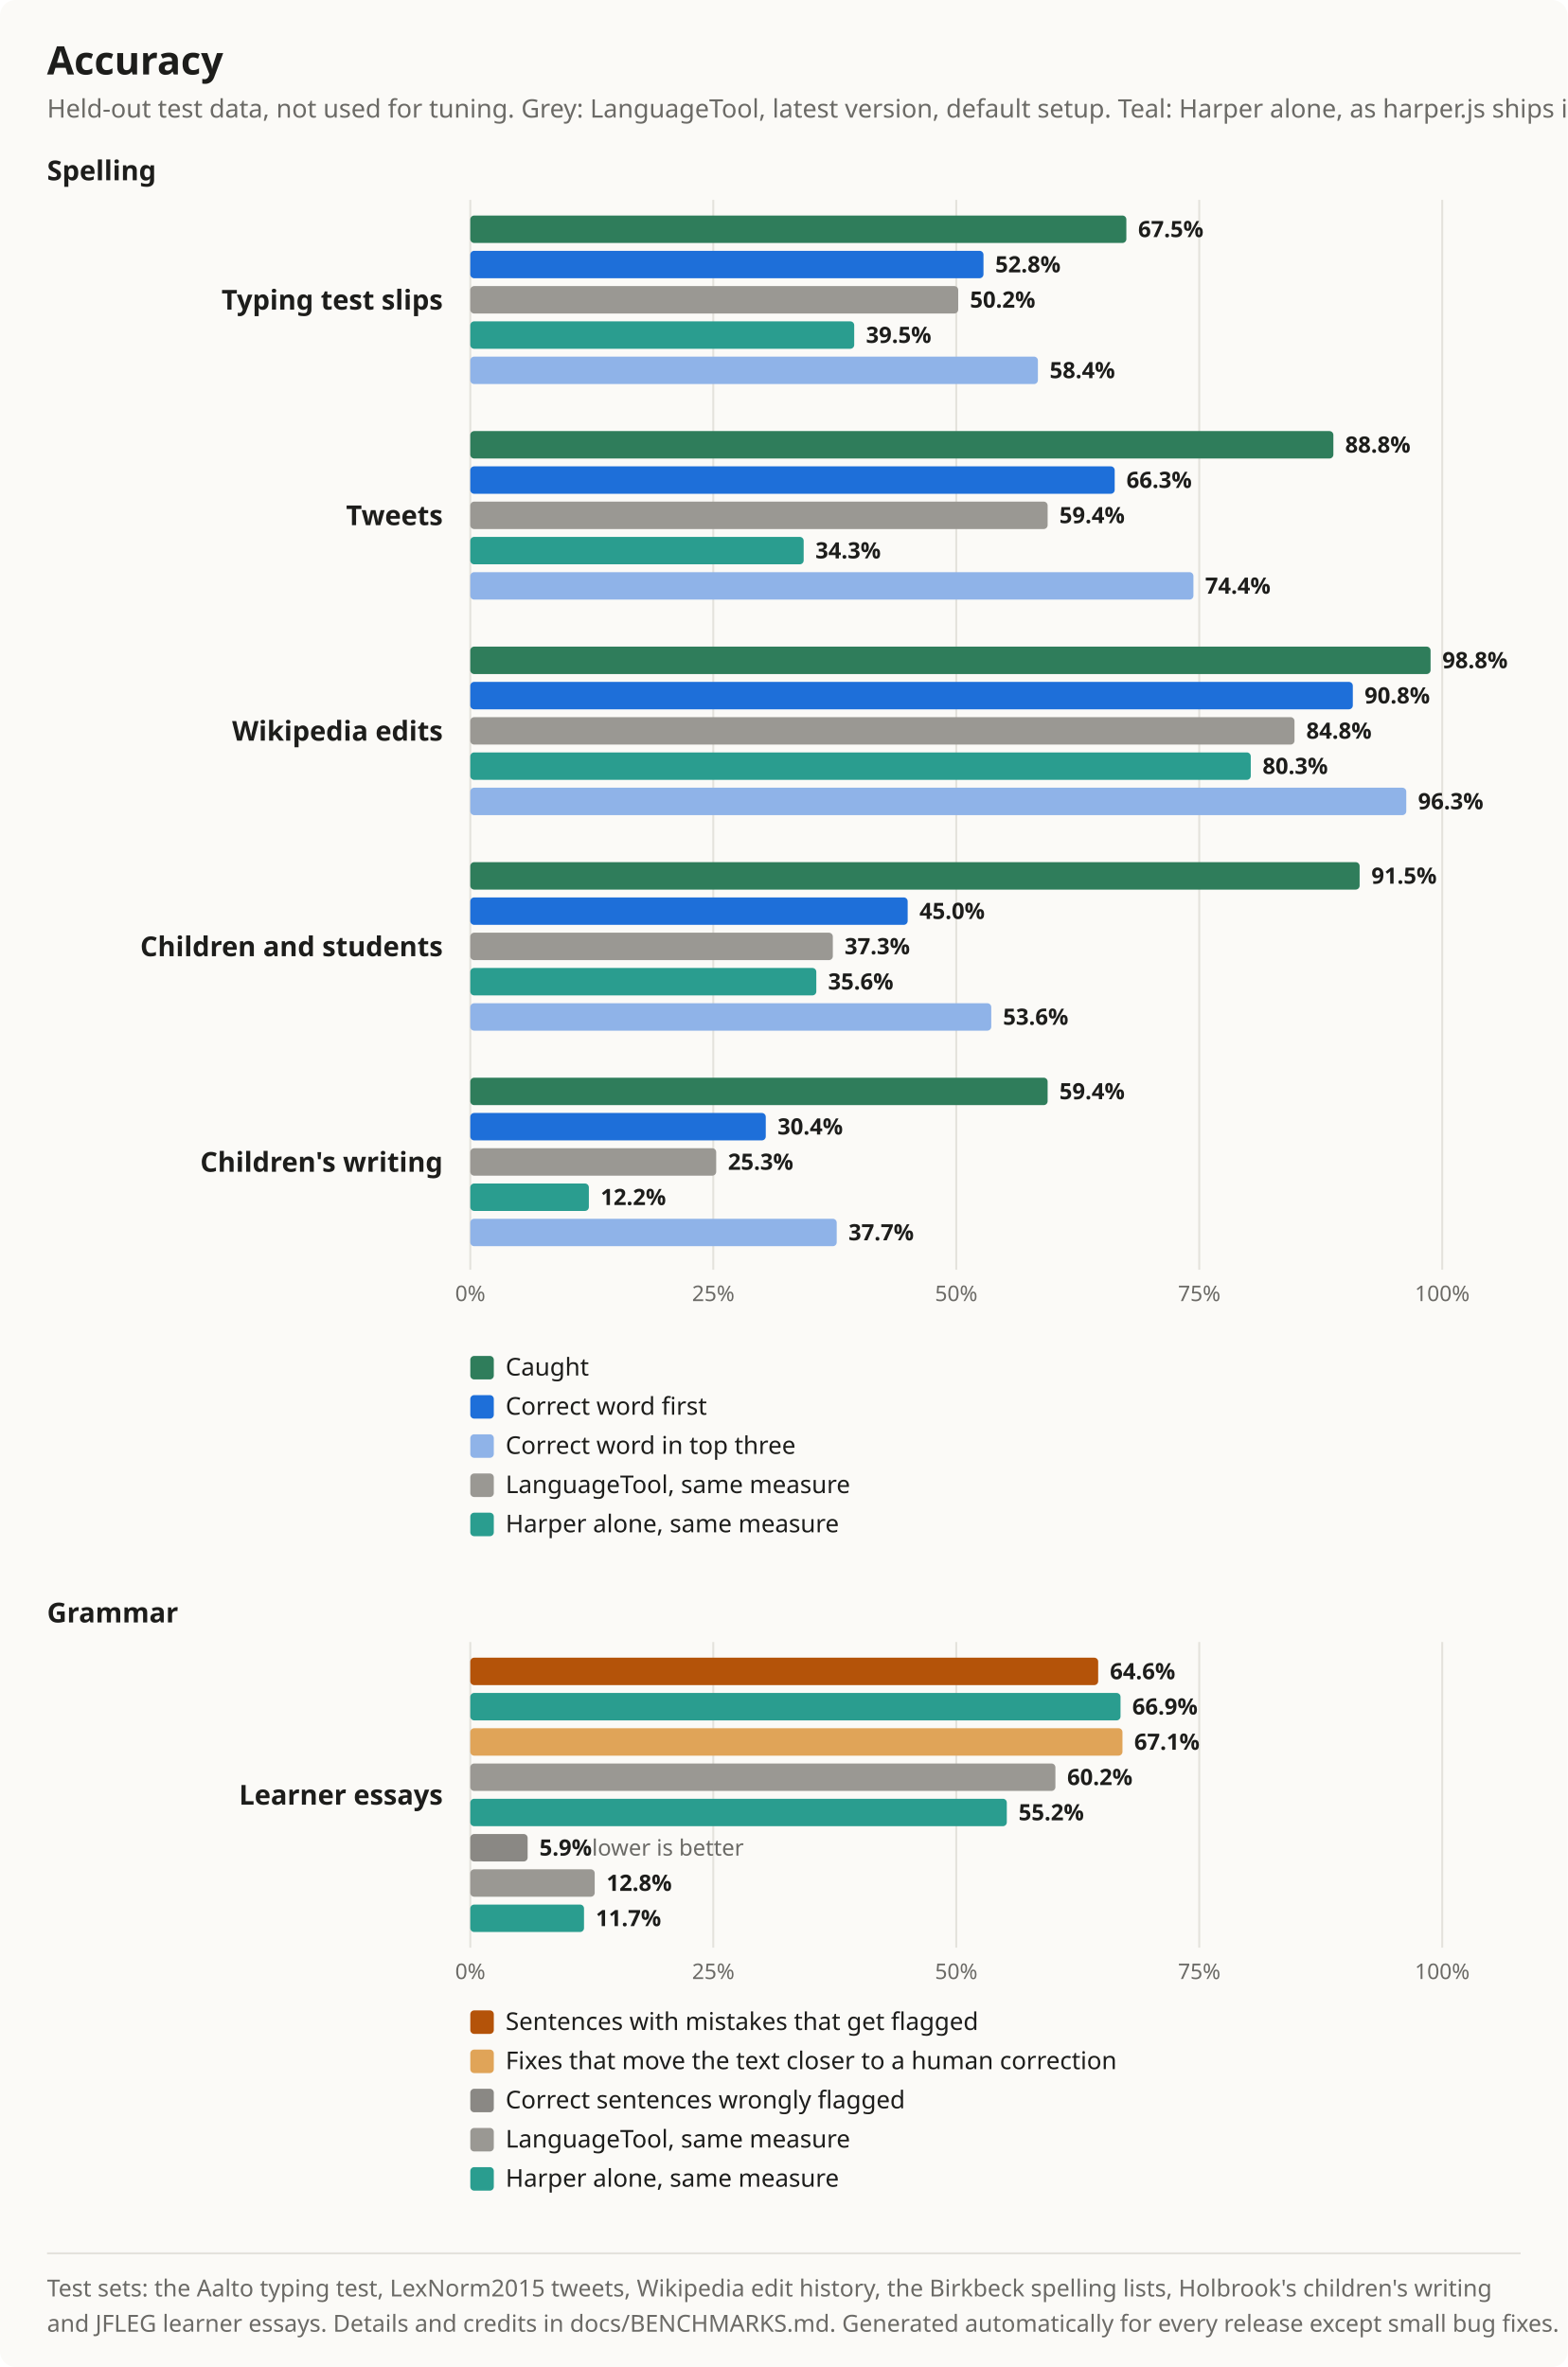
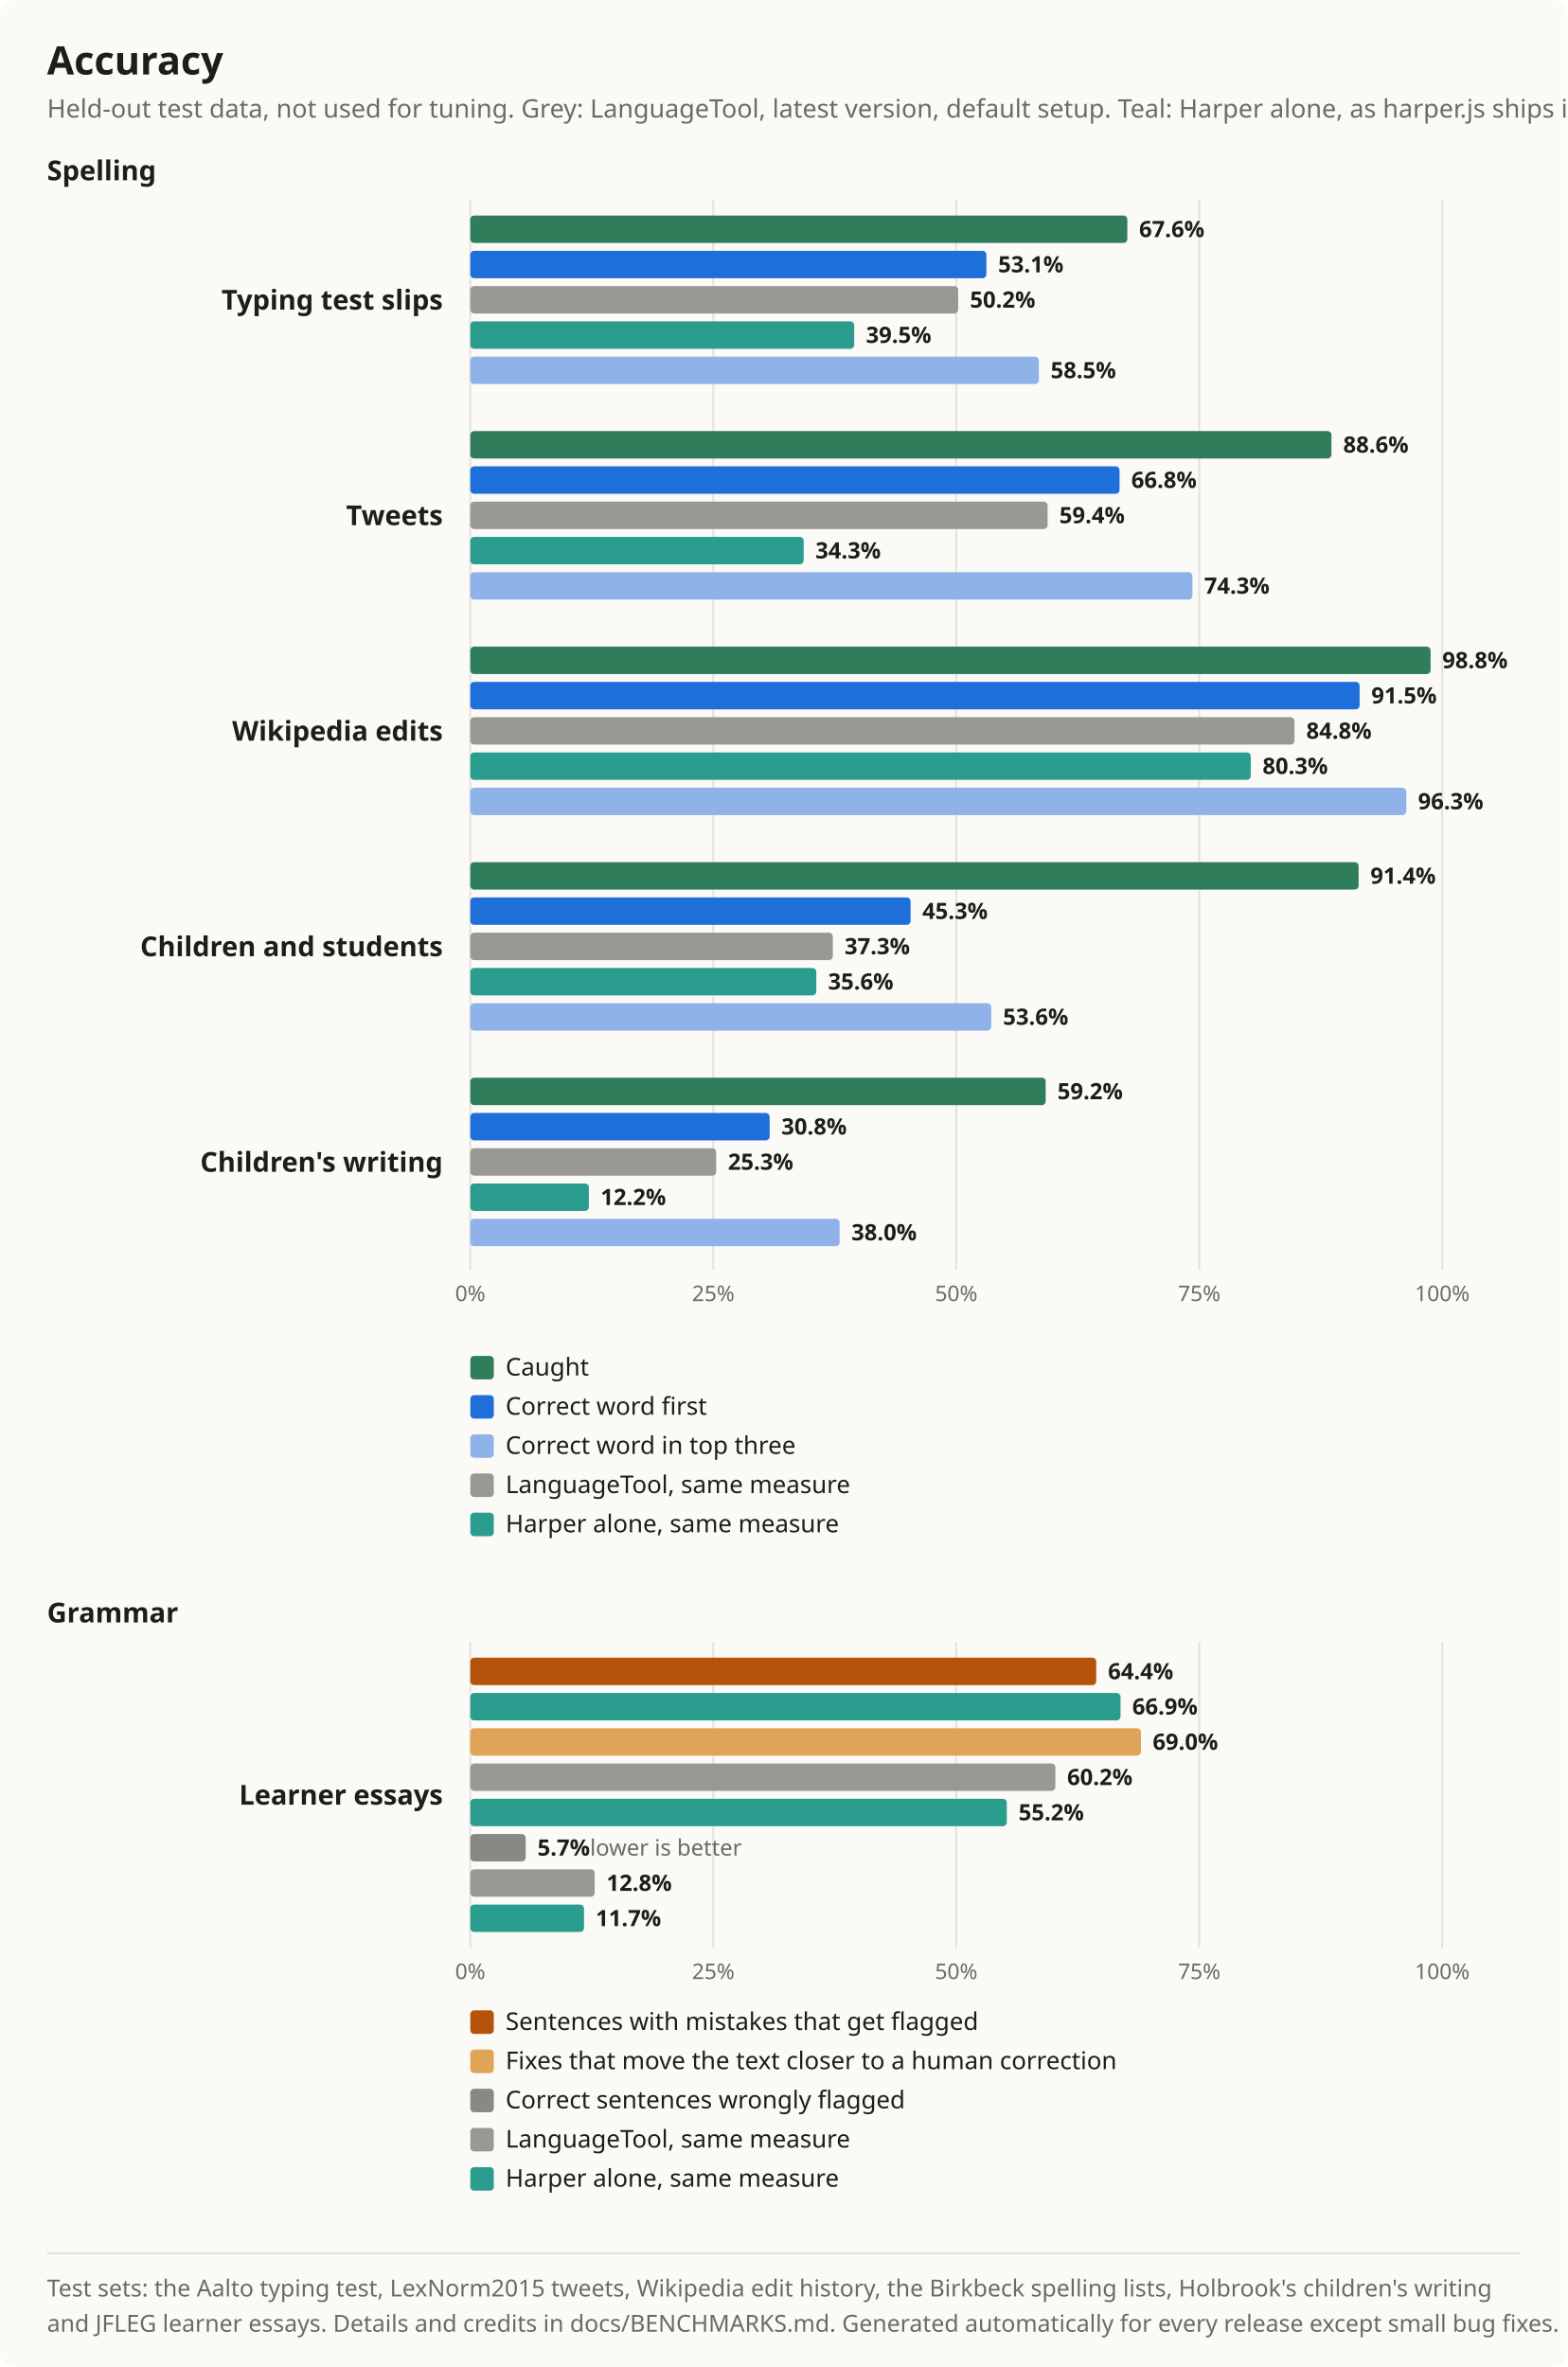
<svg xmlns="http://www.w3.org/2000/svg" width="800" height="1208" viewBox="0 0 800 1208" font-family="Segoe UI, system-ui, -apple-system, sans-serif" role="img" aria-label="Accuracy chart">
  <rect width="100%" height="100%" rx="8" fill="#fbfaf7" />
  <line x1="240" y1="102" x2="240" y2="648" stroke="#e4e2dc" />
  <text x="240" y="664" font-size="11" fill="#6b6a66" text-anchor="middle">0%</text>
  <line x1="364" y1="102" x2="364" y2="648" stroke="#e4e2dc" />
  <text x="364" y="664" font-size="11" fill="#6b6a66" text-anchor="middle">25%</text>
  <line x1="488" y1="102" x2="488" y2="648" stroke="#e4e2dc" />
  <text x="488" y="664" font-size="11" fill="#6b6a66" text-anchor="middle">50%</text>
  <line x1="612" y1="102" x2="612" y2="648" stroke="#e4e2dc" />
  <text x="612" y="664" font-size="11" fill="#6b6a66" text-anchor="middle">75%</text>
  <line x1="736" y1="102" x2="736" y2="648" stroke="#e4e2dc" />
  <text x="736" y="664" font-size="11" fill="#6b6a66" text-anchor="middle">100%</text>
  <line x1="240" y1="838" x2="240" y2="994" stroke="#e4e2dc" />
  <text x="240" y="1010" font-size="11" fill="#6b6a66" text-anchor="middle">0%</text>
  <line x1="364" y1="838" x2="364" y2="994" stroke="#e4e2dc" />
  <text x="364" y="1010" font-size="11" fill="#6b6a66" text-anchor="middle">25%</text>
  <line x1="488" y1="838" x2="488" y2="994" stroke="#e4e2dc" />
  <text x="488" y="1010" font-size="11" fill="#6b6a66" text-anchor="middle">50%</text>
  <line x1="612" y1="838" x2="612" y2="994" stroke="#e4e2dc" />
  <text x="612" y="1010" font-size="11" fill="#6b6a66" text-anchor="middle">75%</text>
  <line x1="736" y1="838" x2="736" y2="994" stroke="#e4e2dc" />
  <text x="736" y="1010" font-size="11" fill="#6b6a66" text-anchor="middle">100%</text>
  <text x="24" y="38" font-size="20" font-weight="700" fill="#1d1d1b">Accuracy</text>
  <text x="24" y="60" font-size="13" fill="#6b6a66">Held-out test data, not used for tuning. Grey: LanguageTool, latest version, default setup. Teal: Harper alone, as harper.js ships it.</text>
  <text x="24" y="92" font-size="14" font-weight="700" fill="#1d1d1b">Spelling</text>
-   <rect x="240" y="110" width="334.8" height="14" rx="2" fill="#2f7d5b" />
-   <text x="580.8" y="121" font-size="11.5" font-weight="600" fill="#1d1d1b">67.5%</text>
-   <rect x="240" y="128" width="261.888" height="14" rx="2" fill="#1e6fd9" />
-   <text x="507.888" y="139" font-size="11.5" font-weight="600" fill="#1d1d1b">52.8%</text>
+   <rect x="240" y="110" width="335.296" height="14" rx="2" fill="#2f7d5b" />
+   <text x="581.296" y="121" font-size="11.5" font-weight="600" fill="#1d1d1b">67.6%</text>
+   <rect x="240" y="128" width="263.376" height="14" rx="2" fill="#1e6fd9" />
+   <text x="509.376" y="139" font-size="11.5" font-weight="600" fill="#1d1d1b">53.1%</text>
  <rect x="240" y="146" width="248.992" height="14" rx="2" fill="#9a9893" />
  <text x="494.992" y="157" font-size="11.5" font-weight="600" fill="#1d1d1b">50.2%</text>
  <rect x="240" y="164" width="195.92" height="14" rx="2" fill="#2a9d8f" />
  <text x="441.92" y="175" font-size="11.5" font-weight="600" fill="#1d1d1b">39.5%</text>
-   <rect x="240" y="182" width="289.664" height="14" rx="2" fill="#8fb3e8" />
-   <text x="535.664" y="193" font-size="11.5" font-weight="600" fill="#1d1d1b">58.4%</text>
+   <rect x="240" y="182" width="290.16" height="14" rx="2" fill="#8fb3e8" />
+   <text x="536.16" y="193" font-size="11.5" font-weight="600" fill="#1d1d1b">58.5%</text>
  <text x="226" y="158" font-size="14" font-weight="600" fill="#1d1d1b" text-anchor="end">Typing test slips</text>
-   <rect x="240" y="220" width="440.448" height="14" rx="2" fill="#2f7d5b" />
-   <text x="686.448" y="231" font-size="11.5" font-weight="600" fill="#1d1d1b">88.8%</text>
-   <rect x="240" y="238" width="328.848" height="14" rx="2" fill="#1e6fd9" />
-   <text x="574.848" y="249" font-size="11.5" font-weight="600" fill="#1d1d1b">66.3%</text>
+   <rect x="240" y="220" width="439.456" height="14" rx="2" fill="#2f7d5b" />
+   <text x="685.456" y="231" font-size="11.5" font-weight="600" fill="#1d1d1b">88.6%</text>
+   <rect x="240" y="238" width="331.328" height="14" rx="2" fill="#1e6fd9" />
+   <text x="577.328" y="249" font-size="11.5" font-weight="600" fill="#1d1d1b">66.8%</text>
  <rect x="240" y="256" width="294.624" height="14" rx="2" fill="#9a9893" />
  <text x="540.624" y="267" font-size="11.5" font-weight="600" fill="#1d1d1b">59.4%</text>
  <rect x="240" y="274" width="170.128" height="14" rx="2" fill="#2a9d8f" />
  <text x="416.128" y="285" font-size="11.5" font-weight="600" fill="#1d1d1b">34.3%</text>
-   <rect x="240" y="292" width="369.024" height="14" rx="2" fill="#8fb3e8" />
-   <text x="615.024" y="303" font-size="11.5" font-weight="600" fill="#1d1d1b">74.4%</text>
+   <rect x="240" y="292" width="368.528" height="14" rx="2" fill="#8fb3e8" />
+   <text x="614.528" y="303" font-size="11.5" font-weight="600" fill="#1d1d1b">74.3%</text>
  <text x="226" y="268" font-size="14" font-weight="600" fill="#1d1d1b" text-anchor="end">Tweets</text>
  <rect x="240" y="330" width="490.048" height="14" rx="2" fill="#2f7d5b" />
  <text x="736.048" y="341" font-size="11.5" font-weight="600" fill="#1d1d1b">98.8%</text>
-   <rect x="240" y="348" width="450.368" height="14" rx="2" fill="#1e6fd9" />
-   <text x="696.368" y="359" font-size="11.5" font-weight="600" fill="#1d1d1b">90.8%</text>
+   <rect x="240" y="348" width="453.84" height="14" rx="2" fill="#1e6fd9" />
+   <text x="699.84" y="359" font-size="11.5" font-weight="600" fill="#1d1d1b">91.5%</text>
  <rect x="240" y="366" width="420.608" height="14" rx="2" fill="#9a9893" />
  <text x="666.608" y="377" font-size="11.5" font-weight="600" fill="#1d1d1b">84.8%</text>
  <rect x="240" y="384" width="398.288" height="14" rx="2" fill="#2a9d8f" />
  <text x="644.288" y="395" font-size="11.5" font-weight="600" fill="#1d1d1b">80.3%</text>
  <rect x="240" y="402" width="477.648" height="14" rx="2" fill="#8fb3e8" />
  <text x="723.648" y="413" font-size="11.5" font-weight="600" fill="#1d1d1b">96.3%</text>
  <text x="226" y="378" font-size="14" font-weight="600" fill="#1d1d1b" text-anchor="end">Wikipedia edits</text>
-   <rect x="240" y="440" width="453.84" height="14" rx="2" fill="#2f7d5b" />
-   <text x="699.84" y="451" font-size="11.5" font-weight="600" fill="#1d1d1b">91.5%</text>
-   <rect x="240" y="458" width="223.2" height="14" rx="2" fill="#1e6fd9" />
-   <text x="469.2" y="469" font-size="11.5" font-weight="600" fill="#1d1d1b">45.0%</text>
+   <rect x="240" y="440" width="453.344" height="14" rx="2" fill="#2f7d5b" />
+   <text x="699.344" y="451" font-size="11.5" font-weight="600" fill="#1d1d1b">91.4%</text>
+   <rect x="240" y="458" width="224.688" height="14" rx="2" fill="#1e6fd9" />
+   <text x="470.688" y="469" font-size="11.5" font-weight="600" fill="#1d1d1b">45.3%</text>
  <rect x="240" y="476" width="185.008" height="14" rx="2" fill="#9a9893" />
  <text x="431.008" y="487" font-size="11.5" font-weight="600" fill="#1d1d1b">37.3%</text>
  <rect x="240" y="494" width="176.576" height="14" rx="2" fill="#2a9d8f" />
  <text x="422.576" y="505" font-size="11.5" font-weight="600" fill="#1d1d1b">35.6%</text>
  <rect x="240" y="512" width="265.856" height="14" rx="2" fill="#8fb3e8" />
  <text x="511.856" y="523" font-size="11.5" font-weight="600" fill="#1d1d1b">53.6%</text>
  <text x="226" y="488" font-size="14" font-weight="600" fill="#1d1d1b" text-anchor="end">Children and students</text>
-   <rect x="240" y="550" width="294.624" height="14" rx="2" fill="#2f7d5b" />
-   <text x="540.624" y="561" font-size="11.5" font-weight="600" fill="#1d1d1b">59.4%</text>
-   <rect x="240" y="568" width="150.784" height="14" rx="2" fill="#1e6fd9" />
-   <text x="396.784" y="579" font-size="11.5" font-weight="600" fill="#1d1d1b">30.4%</text>
+   <rect x="240" y="550" width="293.632" height="14" rx="2" fill="#2f7d5b" />
+   <text x="539.632" y="561" font-size="11.5" font-weight="600" fill="#1d1d1b">59.2%</text>
+   <rect x="240" y="568" width="152.768" height="14" rx="2" fill="#1e6fd9" />
+   <text x="398.768" y="579" font-size="11.5" font-weight="600" fill="#1d1d1b">30.8%</text>
  <rect x="240" y="586" width="125.488" height="14" rx="2" fill="#9a9893" />
  <text x="371.488" y="597" font-size="11.5" font-weight="600" fill="#1d1d1b">25.3%</text>
  <rect x="240" y="604" width="60.512" height="14" rx="2" fill="#2a9d8f" />
  <text x="306.512" y="615" font-size="11.5" font-weight="600" fill="#1d1d1b">12.2%</text>
-   <rect x="240" y="622" width="186.992" height="14" rx="2" fill="#8fb3e8" />
-   <text x="432.992" y="633" font-size="11.5" font-weight="600" fill="#1d1d1b">37.7%</text>
+   <rect x="240" y="622" width="188.48" height="14" rx="2" fill="#8fb3e8" />
+   <text x="434.48" y="633" font-size="11.5" font-weight="600" fill="#1d1d1b">38.0%</text>
  <text x="226" y="598" font-size="14" font-weight="600" fill="#1d1d1b" text-anchor="end">Children's writing</text>
  <rect x="240" y="692" width="12" height="12" rx="2" fill="#2f7d5b" />
  <text x="258" y="702" font-size="12.5" fill="#1d1d1b">Caught</text>
  <rect x="240" y="712" width="12" height="12" rx="2" fill="#1e6fd9" />
  <text x="258" y="722" font-size="12.5" fill="#1d1d1b">Correct word first</text>
  <rect x="240" y="732" width="12" height="12" rx="2" fill="#8fb3e8" />
  <text x="258" y="742" font-size="12.5" fill="#1d1d1b">Correct word in top three</text>
  <rect x="240" y="752" width="12" height="12" rx="2" fill="#9a9893" />
  <text x="258" y="762" font-size="12.5" fill="#1d1d1b">LanguageTool, same measure</text>
  <rect x="240" y="772" width="12" height="12" rx="2" fill="#2a9d8f" />
  <text x="258" y="782" font-size="12.5" fill="#1d1d1b">Harper alone, same measure</text>
  <text x="24" y="828" font-size="14" font-weight="700" fill="#1d1d1b">Grammar</text>
-   <rect x="240" y="846" width="320.416" height="14" rx="2" fill="#b45309" />
-   <text x="566.416" y="857" font-size="11.5" font-weight="600" fill="#1d1d1b">64.6%</text>
+   <rect x="240" y="846" width="319.424" height="14" rx="2" fill="#b45309" />
+   <text x="565.424" y="857" font-size="11.5" font-weight="600" fill="#1d1d1b">64.4%</text>
  <rect x="240" y="864" width="331.824" height="14" rx="2" fill="#2a9d8f" />
  <text x="577.824" y="875" font-size="11.5" font-weight="600" fill="#1d1d1b">66.9%</text>
-   <rect x="240" y="882" width="332.816" height="14" rx="2" fill="#e0a458" />
-   <text x="578.816" y="893" font-size="11.5" font-weight="600" fill="#1d1d1b">67.1%</text>
+   <rect x="240" y="882" width="342.24" height="14" rx="2" fill="#e0a458" />
+   <text x="588.24" y="893" font-size="11.5" font-weight="600" fill="#1d1d1b">69.0%</text>
  <rect x="240" y="900" width="298.592" height="14" rx="2" fill="#9a9893" />
  <text x="544.592" y="911" font-size="11.5" font-weight="600" fill="#1d1d1b">60.2%</text>
  <rect x="240" y="918" width="273.792" height="14" rx="2" fill="#2a9d8f" />
  <text x="519.792" y="929" font-size="11.5" font-weight="600" fill="#1d1d1b">55.2%</text>
-   <rect x="240" y="936" width="29.264" height="14" rx="2" fill="#8a8884" />
-   <text x="275.264" y="947" font-size="11.5" font-weight="600" fill="#1d1d1b">5.9%<tspan font-weight="400" fill="#6b6a66"> lower is better</tspan>
+   <rect x="240" y="936" width="28.272" height="14" rx="2" fill="#8a8884" />
+   <text x="274.272" y="947" font-size="11.5" font-weight="600" fill="#1d1d1b">5.7%<tspan font-weight="400" fill="#6b6a66"> lower is better</tspan>
  </text>
  <rect x="240" y="954" width="63.488" height="14" rx="2" fill="#9a9893" />
  <text x="309.488" y="965" font-size="11.5" font-weight="600" fill="#1d1d1b">12.8%</text>
  <rect x="240" y="972" width="58.032" height="14" rx="2" fill="#2a9d8f" />
  <text x="304.032" y="983" font-size="11.5" font-weight="600" fill="#1d1d1b">11.7%</text>
  <text x="226" y="921" font-size="14" font-weight="600" fill="#1d1d1b" text-anchor="end">Learner essays</text>
  <rect x="240" y="1026" width="12" height="12" rx="2" fill="#b45309" />
  <text x="258" y="1036" font-size="12.5" fill="#1d1d1b">Sentences with mistakes that get flagged</text>
  <rect x="240" y="1046" width="12" height="12" rx="2" fill="#e0a458" />
  <text x="258" y="1056" font-size="12.5" fill="#1d1d1b">Fixes that move the text closer to a human correction</text>
  <rect x="240" y="1066" width="12" height="12" rx="2" fill="#8a8884" />
  <text x="258" y="1076" font-size="12.5" fill="#1d1d1b">Correct sentences wrongly flagged</text>
  <rect x="240" y="1086" width="12" height="12" rx="2" fill="#9a9893" />
  <text x="258" y="1096" font-size="12.5" fill="#1d1d1b">LanguageTool, same measure</text>
  <rect x="240" y="1106" width="12" height="12" rx="2" fill="#2a9d8f" />
  <text x="258" y="1116" font-size="12.5" fill="#1d1d1b">Harper alone, same measure</text>
  <line x1="24" y1="1150" x2="776" y2="1150" stroke="#e4e2dc" />
  <text x="24" y="1172" font-size="12" fill="#6b6a66">Test sets: the Aalto typing test, LexNorm2015 tweets, Wikipedia edit history, the Birkbeck spelling lists, Holbrook's children's writing</text>
  <text x="24" y="1190" font-size="12" fill="#6b6a66">and JFLEG learner essays. Details and credits in docs/BENCHMARKS.md. Generated automatically for every release except small bug fixes.</text>
</svg>
